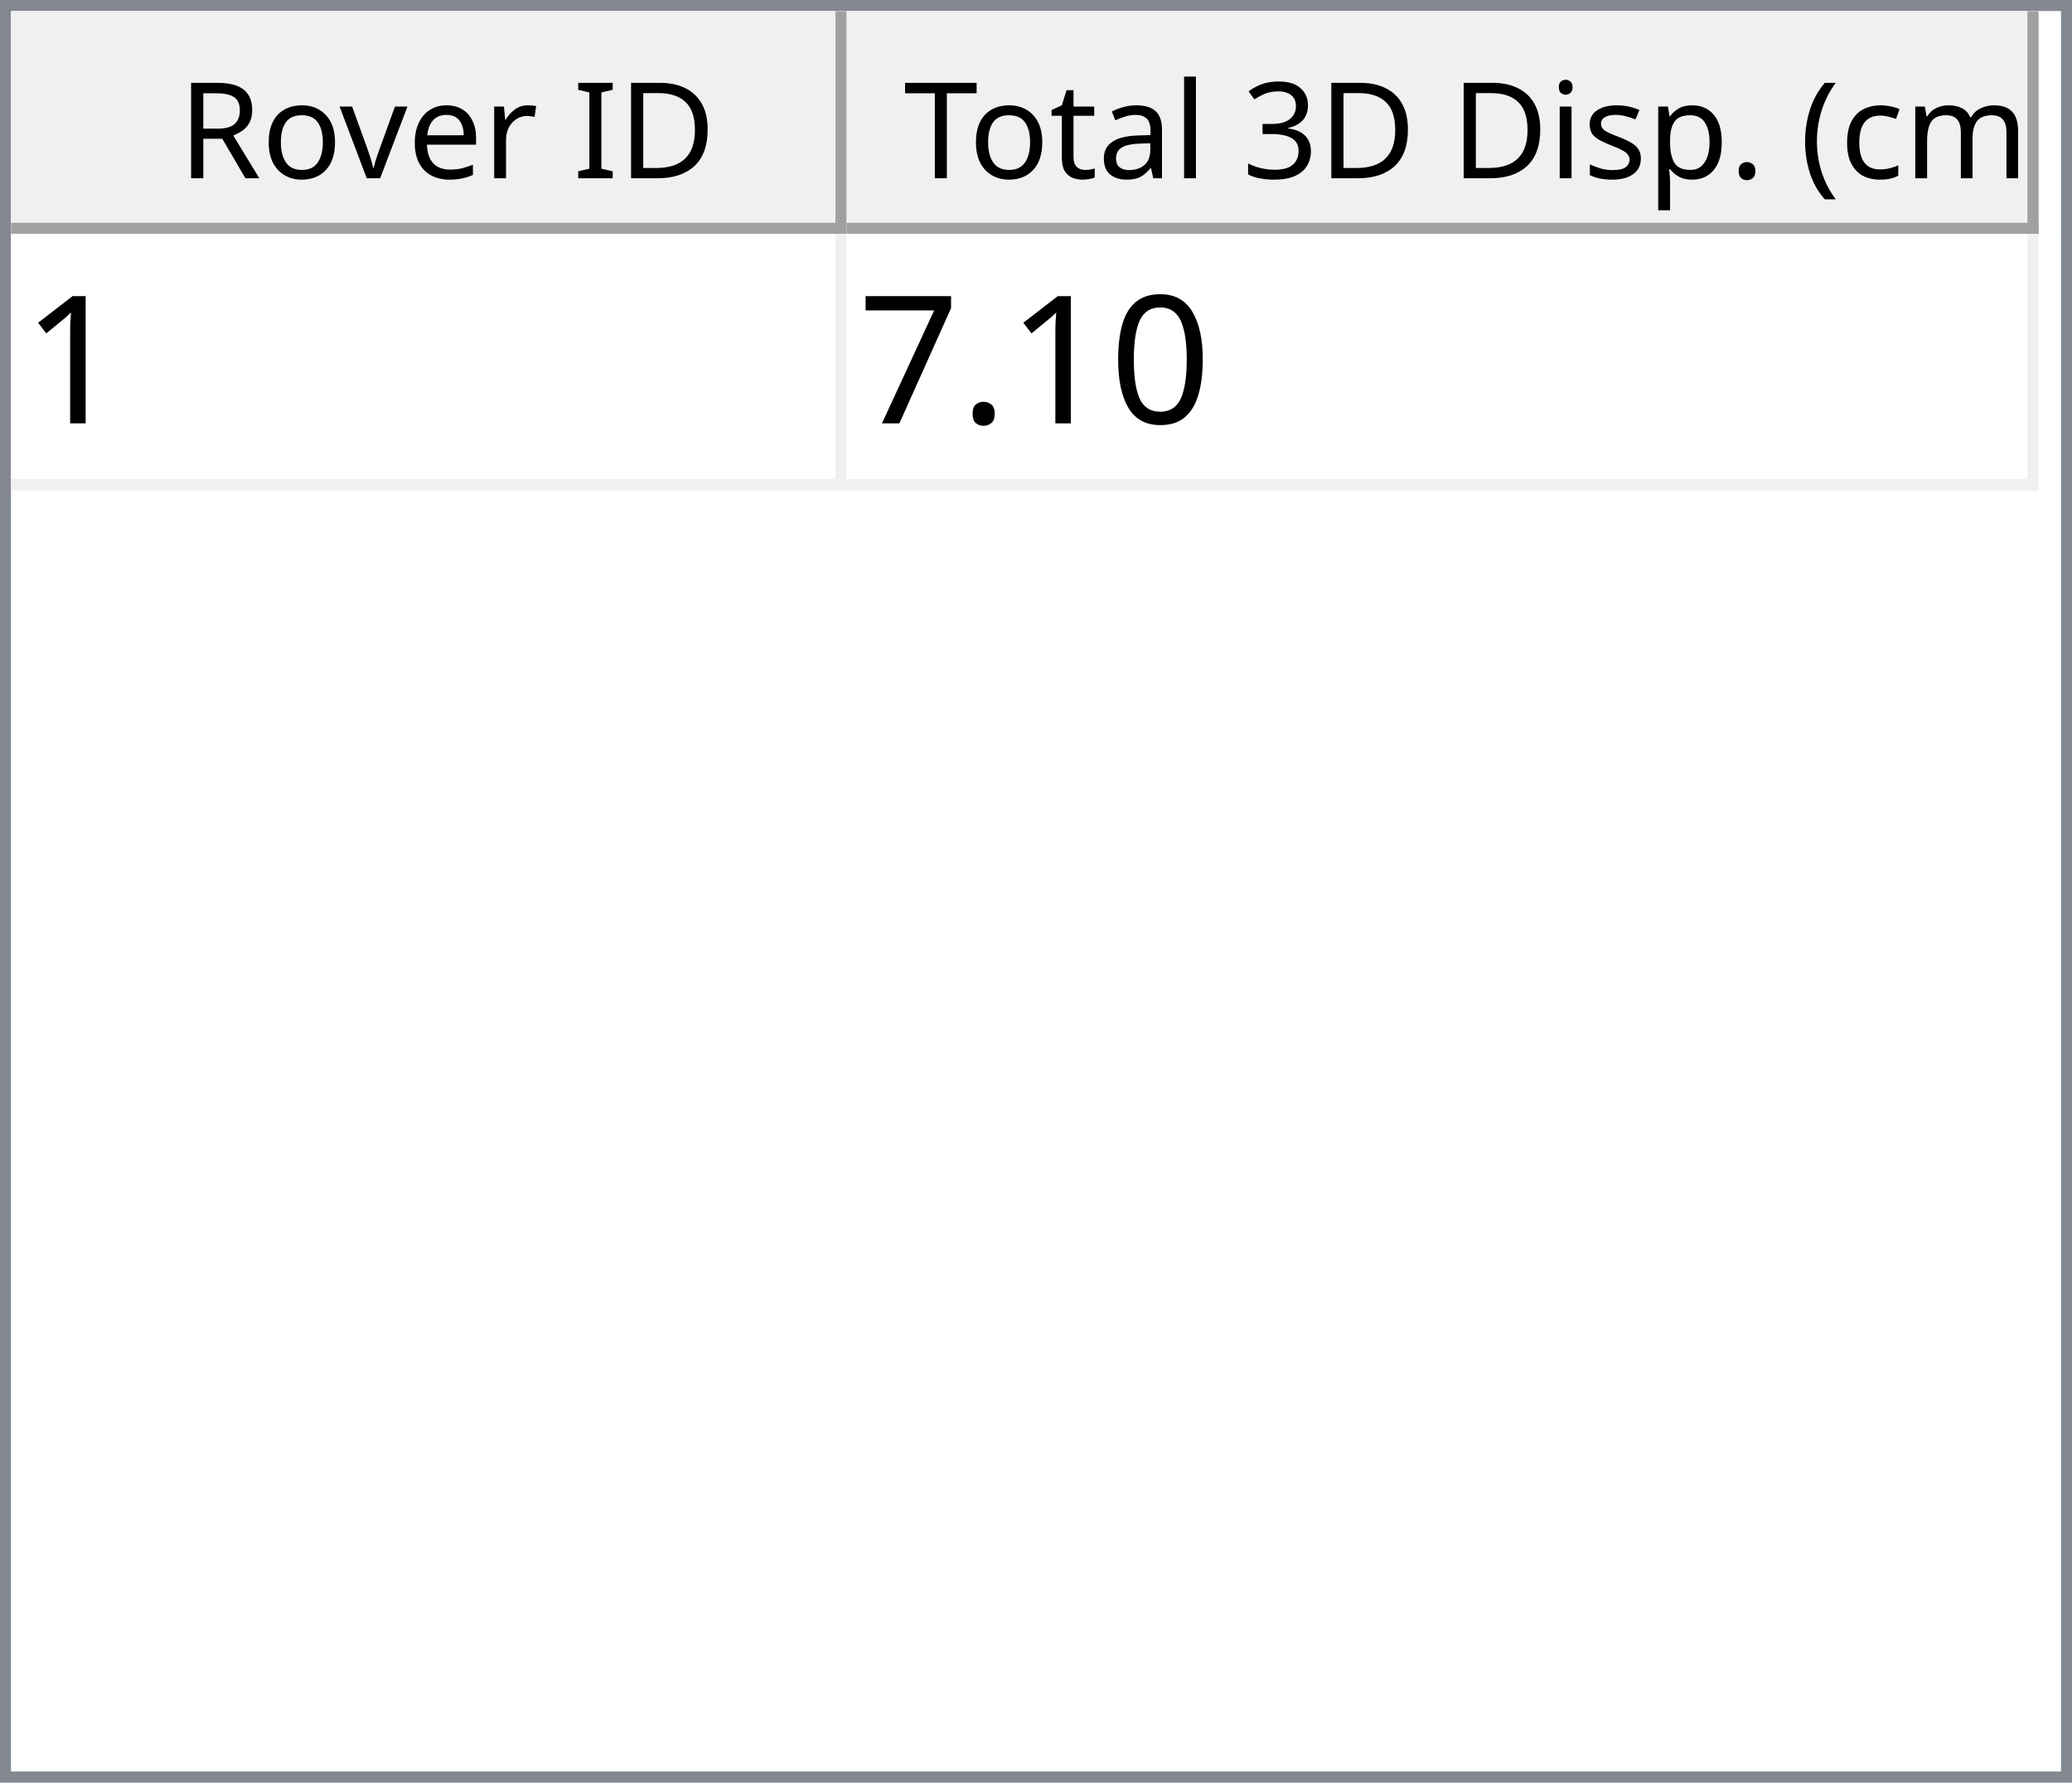
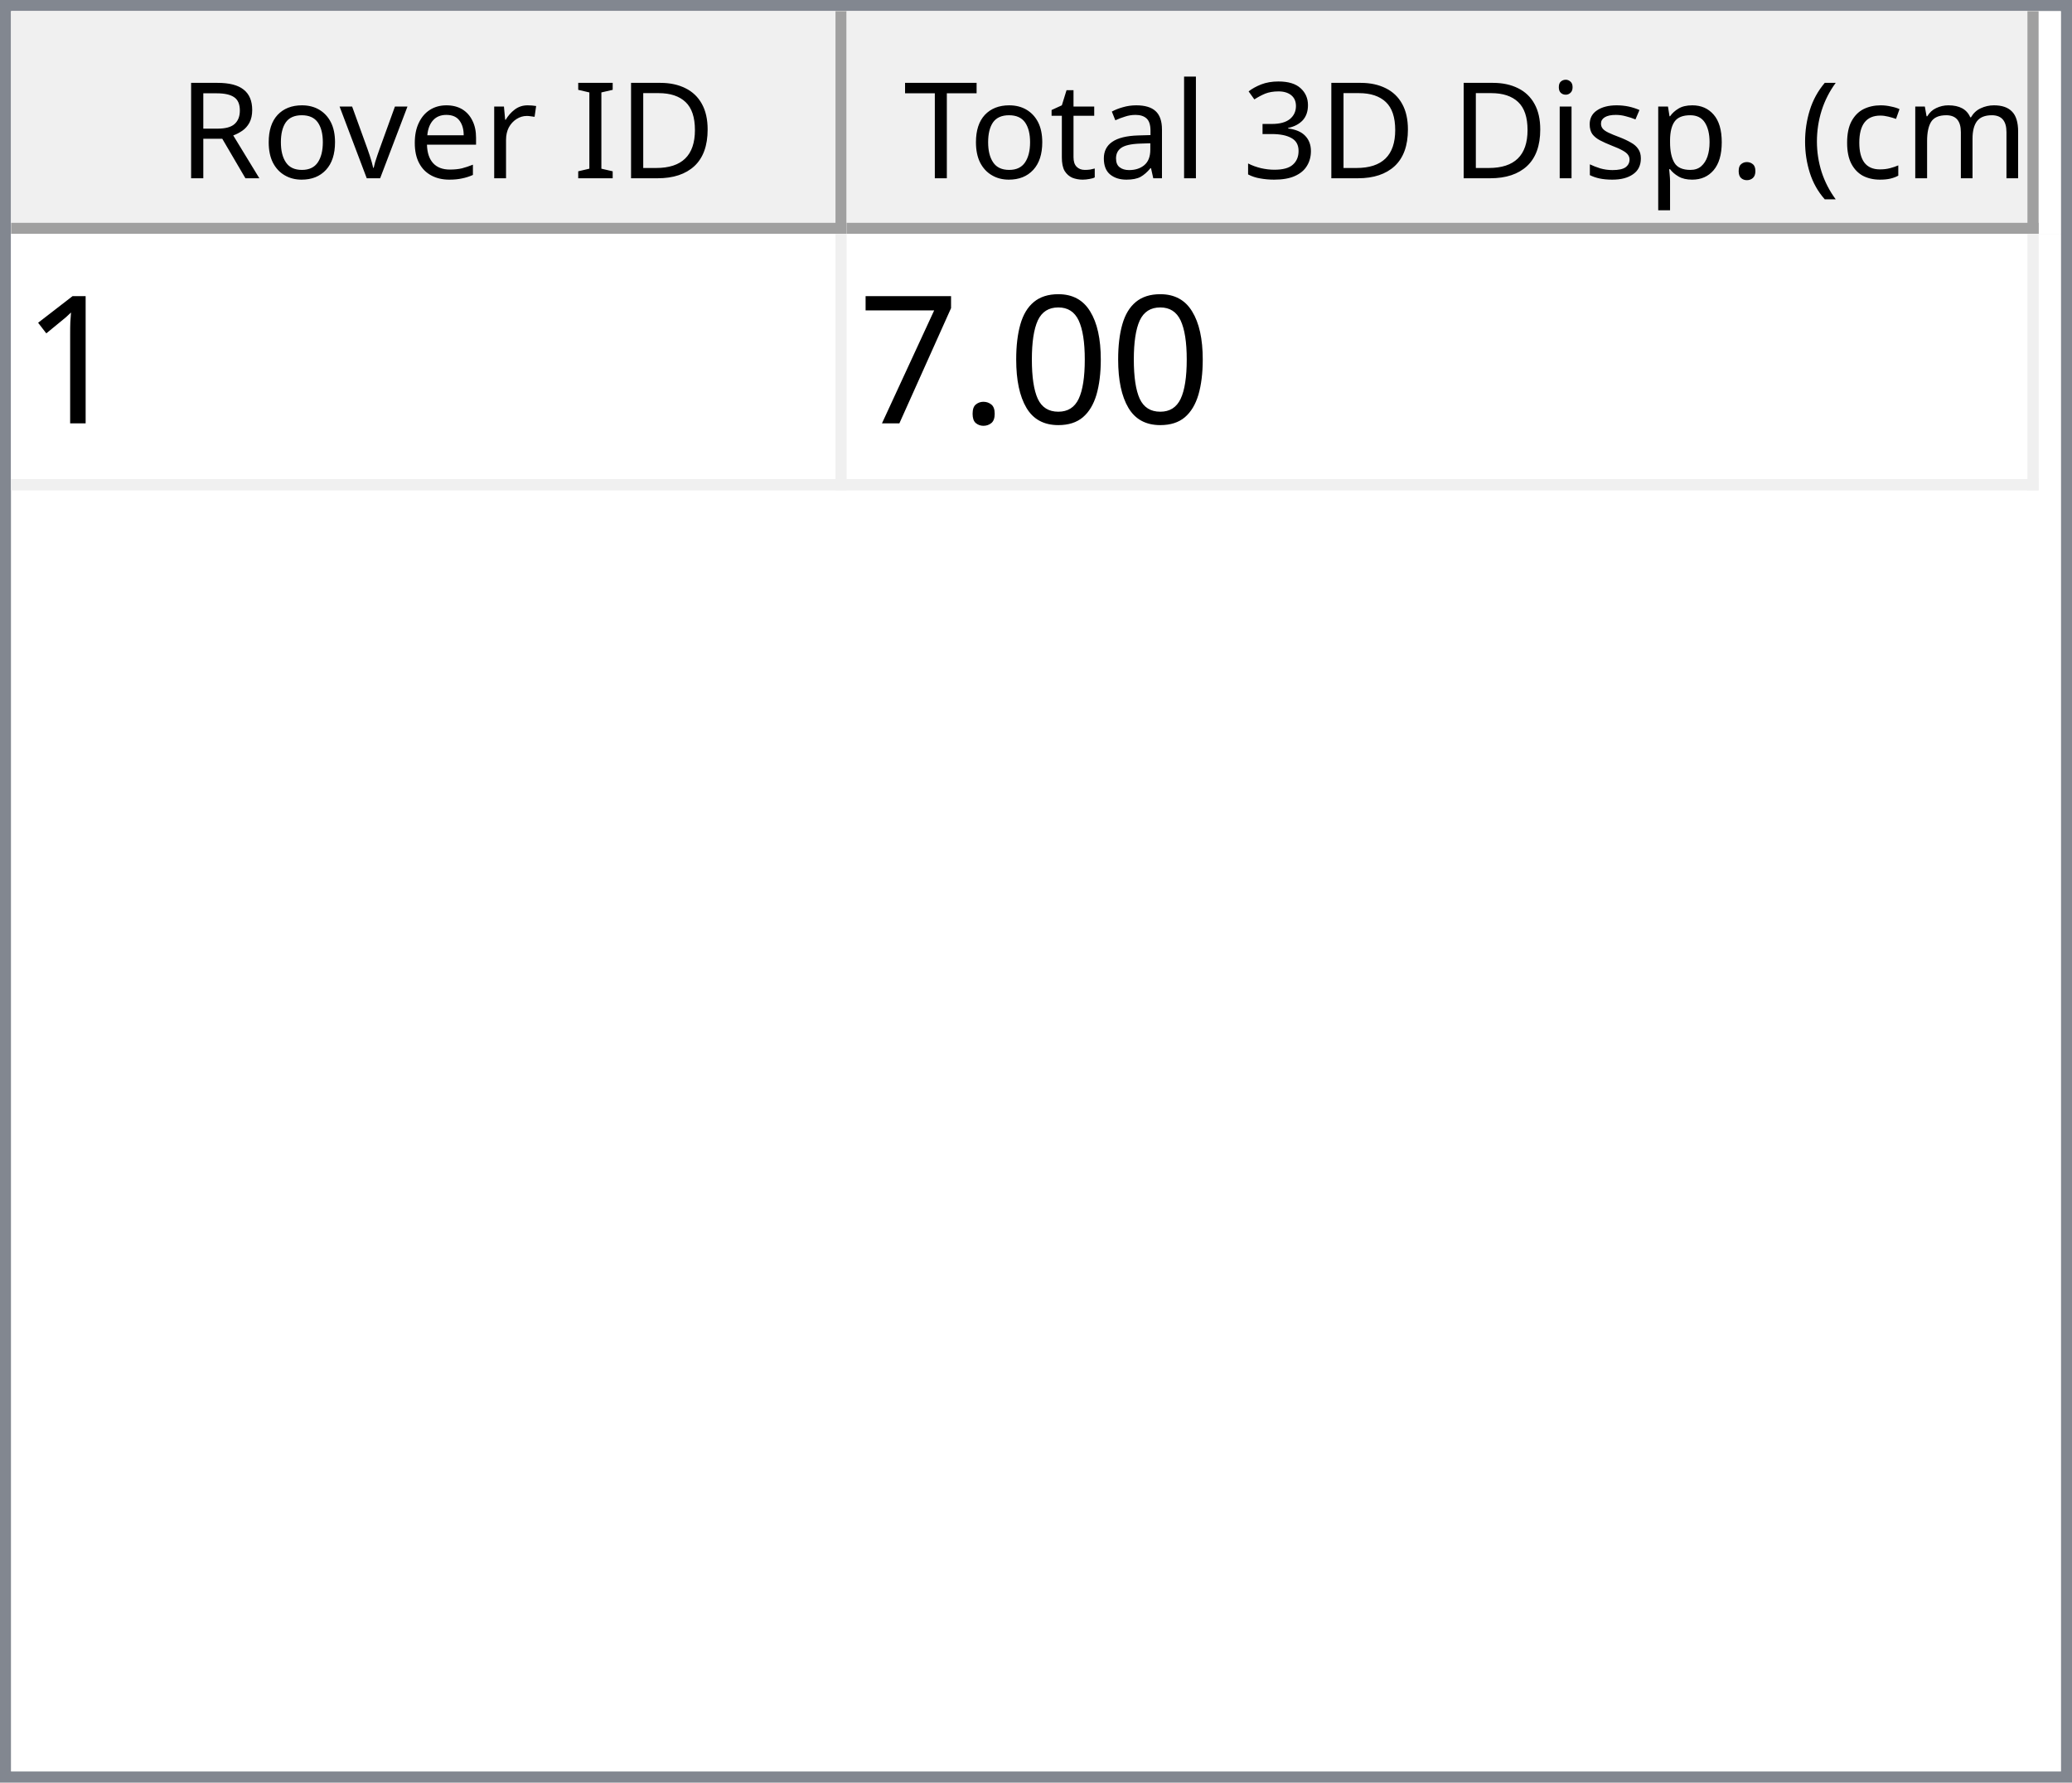
<svg xmlns="http://www.w3.org/2000/svg" style="fill-opacity:1; color-rendering:auto; color-interpolation:auto; text-rendering:auto; stroke:black; stroke-linecap:square; stroke-miterlimit:10; shape-rendering:auto; stroke-opacity:1; fill:black; stroke-dasharray:none; font-weight:normal; stroke-width:1; font-family:'Dialog'; font-style:normal; stroke-linejoin:miter; font-size:12px; stroke-dashoffset:0; image-rendering:auto;" width="186" height="160">
  <defs id="genericDefs" />
  <g>
    <defs id="defs1">
      <clipPath clipPathUnits="userSpaceOnUse" id="clipPath1">
        <path d="M0 0 L186 0 L186 160 L0 160 L0 0 Z" />
      </clipPath>
      <clipPath clipPathUnits="userSpaceOnUse" id="clipPath2">
        <path d="M0 0 L0 160 L186 160 L186 0 Z" />
      </clipPath>
      <clipPath clipPathUnits="userSpaceOnUse" id="clipPath3">
        <path d="M0 0 L0 20 L184 20 L184 0 Z" />
      </clipPath>
      <clipPath clipPathUnits="userSpaceOnUse" id="clipPath4">
        <path d="M0 0 L0 20 L75 20 L75 0 Z" />
      </clipPath>
      <clipPath clipPathUnits="userSpaceOnUse" id="clipPath5">
        <path d="M1 1 L1 19 L74 19 L74 1 Z" />
      </clipPath>
      <clipPath clipPathUnits="userSpaceOnUse" id="clipPath6">
        <path d="M0 0 L0 18 L73 18 L73 0 Z" />
      </clipPath>
      <clipPath clipPathUnits="userSpaceOnUse" id="clipPath7">
        <path d="M-0.5 -0.5 L-0.5 19.5 L74.5 19.5 L74.5 -0.5 Z" />
      </clipPath>
      <clipPath clipPathUnits="userSpaceOnUse" id="clipPath8">
        <path d="M0 0 L0 20 L107 20 L107 0 Z" />
      </clipPath>
      <clipPath clipPathUnits="userSpaceOnUse" id="clipPath9">
        <path d="M1 1 L1 19 L106 19 L106 1 Z" />
      </clipPath>
      <clipPath clipPathUnits="userSpaceOnUse" id="clipPath10">
        <path d="M0 0 L0 18 L105 18 L105 0 Z" />
      </clipPath>
      <clipPath clipPathUnits="userSpaceOnUse" id="clipPath11">
        <path d="M-0.5 -0.5 L-0.5 19.5 L106.5 19.5 L106.5 -0.5 Z" />
      </clipPath>
      <clipPath clipPathUnits="userSpaceOnUse" id="clipPath12">
        <path d="M0 0 L0 138 L184 138 L184 0 Z" />
      </clipPath>
      <clipPath clipPathUnits="userSpaceOnUse" id="clipPath13">
        <path d="M0 0 L0 23 L182 23 L182 0 Z" />
      </clipPath>
      <clipPath clipPathUnits="userSpaceOnUse" id="clipPath14">
        <path d="M-0.5 -0.5 L-0.5 22.5 L181.5 22.5 L181.5 -0.5 Z" />
      </clipPath>
      <clipPath clipPathUnits="userSpaceOnUse" id="clipPath15">
        <path d="M0 0 L0 22 L74 22 L74 0 Z" />
      </clipPath>
      <clipPath clipPathUnits="userSpaceOnUse" id="clipPath16">
        <path d="M0 0 L0 22 L106 22 L106 0 Z" />
      </clipPath>
      <font horiz-adv-x="64.551" id="font1">
        <font-face ascent="107.91" descent="25.098" units-per-em="100" style="font-style:normal; font-family:Segoe UI; font-weight:normal;" />
        <missing-glyph horiz-adv-x="64.551" d="M8.109 0 L8.109 68.266 L56.453 68.266 L56.453 0 L8.109 0 ZM15.328 7.234 L49.219 7.234 L49.219 61.031 L15.328 61.031 L15.328 7.234 Z" />
        <glyph unicode="D" horiz-adv-x="70.117" d="M9.188 0 L9.188 70.016 L28.516 70.016 Q65.531 70.016 65.531 35.891 Q65.531 19.672 55.25 9.836 Q44.969 0 27.734 0 L9.188 0 ZM17.391 62.594 L17.391 7.422 L27.828 7.422 Q41.609 7.422 49.273 14.797 Q56.938 22.172 56.938 35.688 Q56.938 62.594 28.328 62.594 L17.391 62.594 Z" />
        <glyph unicode="I" horiz-adv-x="26.611" d="M17.391 0 L9.188 0 L9.188 70.016 L17.391 70.016 L17.391 0 Z" />
        <glyph unicode=" " horiz-adv-x="27.393" d="" />
        <glyph unicode="r" horiz-adv-x="34.766" d="M34.188 41.891 Q32.078 43.5 28.125 43.5 Q23 43.5 19.555 38.672 Q16.109 33.844 16.109 25.484 L16.109 0 L8.109 0 L8.109 50 L16.109 50 L16.109 39.703 L16.312 39.703 Q18.016 44.969 21.531 47.922 Q25.047 50.875 29.391 50.875 Q32.516 50.875 34.188 50.203 L34.188 41.891 Z" />
        <glyph unicode="e" horiz-adv-x="52.295" d="M48.297 23 L12.984 23 Q13.188 14.656 17.484 10.109 Q21.781 5.562 29.297 5.562 Q37.75 5.562 44.828 11.141 L44.828 3.609 Q38.234 -1.172 27.391 -1.172 Q16.797 -1.172 10.742 5.641 Q4.688 12.453 4.688 24.812 Q4.688 36.469 11.305 43.82 Q17.922 51.172 27.734 51.172 Q37.547 51.172 42.922 44.828 Q48.297 38.484 48.297 27.203 L48.297 23 ZM40.094 29.781 Q40.047 36.719 36.75 40.578 Q33.453 44.438 27.594 44.438 Q21.922 44.438 17.969 40.383 Q14.016 36.328 13.094 29.781 L40.094 29.781 Z" />
        <glyph unicode="v" horiz-adv-x="47.9" d="M47.406 50 L27.484 0 L19.625 0 L0.688 50 L9.469 50 L22.172 13.672 Q23.578 9.672 23.922 6.688 L24.125 6.688 Q24.609 10.453 25.688 13.484 L38.969 50 L47.406 50 Z" />
        <glyph unicode="o" horiz-adv-x="58.594" d="M29 -1.172 Q17.922 -1.172 11.305 5.836 Q4.688 12.844 4.688 24.422 Q4.688 37.016 11.57 44.094 Q18.453 51.172 30.172 51.172 Q41.359 51.172 47.633 44.289 Q53.906 37.406 53.906 25.203 Q53.906 13.234 47.141 6.031 Q40.375 -1.172 29 -1.172 ZM29.594 44.438 Q21.875 44.438 17.383 39.188 Q12.891 33.938 12.891 24.703 Q12.891 15.828 17.43 10.695 Q21.969 5.562 29.594 5.562 Q37.359 5.562 41.531 10.594 Q45.703 15.625 45.703 24.906 Q45.703 34.281 41.531 39.359 Q37.359 44.438 29.594 44.438 Z" />
        <glyph unicode="R" horiz-adv-x="59.814" d="M59.375 0 L49.609 0 L37.891 19.625 Q36.281 22.359 34.766 24.289 Q33.25 26.219 31.664 27.438 Q30.078 28.656 28.25 29.219 Q26.422 29.781 24.125 29.781 L17.391 29.781 L17.391 0 L9.188 0 L9.188 70.016 L30.078 70.016 Q34.672 70.016 38.555 68.867 Q42.438 67.719 45.289 65.375 Q48.141 63.031 49.758 59.547 Q51.375 56.062 51.375 51.375 Q51.375 47.703 50.273 44.656 Q49.172 41.609 47.148 39.211 Q45.125 36.812 42.266 35.133 Q39.406 33.453 35.844 32.516 L35.844 32.328 Q37.594 31.547 38.891 30.547 Q40.188 29.547 41.359 28.18 Q42.531 26.812 43.68 25.078 Q44.828 23.344 46.234 21.047 L59.375 0 ZM17.391 62.594 L17.391 37.203 L28.516 37.203 Q31.594 37.203 34.203 38.133 Q36.812 39.062 38.719 40.797 Q40.625 42.531 41.703 45.047 Q42.781 47.562 42.781 50.688 Q42.781 56.297 39.141 59.445 Q35.5 62.594 28.609 62.594 L17.391 62.594 Z" />
        <glyph unicode=")" horiz-adv-x="30.176" d="M8.297 -15.922 L1.172 -15.922 Q16.406 2.344 16.406 26.812 Q16.406 51.469 1.078 70.016 L8.297 70.016 Q23.531 52.156 23.531 26.703 Q23.531 1.375 8.297 -15.922 Z" />
        <glyph unicode="m" horiz-adv-x="86.133" d="M79.109 0 L71.094 0 L71.094 28.719 Q71.094 37.016 68.531 40.727 Q65.969 44.438 59.906 44.438 Q54.781 44.438 51.195 39.75 Q47.609 35.062 47.609 28.516 L47.609 0 L39.594 0 L39.594 29.688 Q39.594 44.438 28.219 44.438 Q22.953 44.438 19.531 40.016 Q16.109 35.594 16.109 28.516 L16.109 0 L8.109 0 L8.109 50 L16.109 50 L16.109 42.094 L16.312 42.094 Q21.625 51.172 31.844 51.172 Q36.969 51.172 40.773 48.312 Q44.578 45.453 46 40.828 Q51.562 51.172 62.594 51.172 Q79.109 51.172 79.109 30.812 L79.109 0 Z" />
        <glyph unicode="c" horiz-adv-x="46.191" d="M42.188 2.297 Q36.422 -1.172 28.516 -1.172 Q17.828 -1.172 11.258 5.789 Q4.688 12.75 4.688 23.828 Q4.688 36.188 11.766 43.68 Q18.844 51.172 30.672 51.172 Q37.25 51.172 42.281 48.734 L42.281 40.531 Q36.719 44.438 30.375 44.438 Q22.703 44.438 17.797 38.945 Q12.891 33.453 12.891 24.516 Q12.891 15.719 17.508 10.641 Q22.125 5.562 29.891 5.562 Q36.422 5.562 42.188 9.906 L42.188 2.297 Z" />
        <glyph unicode="(" horiz-adv-x="30.176" d="M29.109 -15.922 L21.969 -15.922 Q6.844 1.375 6.844 26.703 Q6.844 52.156 21.969 70.016 L29.203 70.016 Q13.875 51.469 13.875 26.812 Q13.875 2.344 29.109 -15.922 Z" />
        <glyph unicode="." horiz-adv-x="21.68" d="M10.891 -1.078 Q8.641 -1.078 7.055 0.539 Q5.469 2.156 5.469 4.391 Q5.469 6.641 7.055 8.273 Q8.641 9.906 10.891 9.906 Q13.188 9.906 14.797 8.273 Q16.406 6.641 16.406 4.391 Q16.406 2.156 14.797 0.539 Q13.188 -1.078 10.891 -1.078 Z" />
        <glyph unicode="p" horiz-adv-x="58.789" d="M16.312 7.234 L16.109 7.234 L16.109 -23 L8.109 -23 L8.109 50 L16.109 50 L16.109 41.219 L16.312 41.219 Q22.219 51.172 33.594 51.172 Q43.266 51.172 48.688 44.461 Q54.109 37.75 54.109 26.469 Q54.109 13.922 48 6.375 Q41.891 -1.172 31.297 -1.172 Q21.578 -1.172 16.312 7.234 ZM16.109 27.391 L16.109 20.406 Q16.109 14.203 20.141 9.883 Q24.172 5.562 30.375 5.562 Q37.641 5.562 41.773 11.133 Q45.906 16.703 45.906 26.609 Q45.906 34.969 42.047 39.703 Q38.188 44.438 31.594 44.438 Q24.609 44.438 20.359 39.578 Q16.109 34.719 16.109 27.391 Z" />
        <glyph unicode="s" horiz-adv-x="42.432" d="M5.078 1.812 L5.078 10.406 Q11.625 5.562 19.484 5.562 Q30.031 5.562 30.031 12.594 Q30.031 14.594 29.125 15.992 Q28.219 17.391 26.68 18.461 Q25.141 19.531 23.07 20.383 Q21 21.234 18.609 22.172 Q15.281 23.484 12.766 24.828 Q10.25 26.172 8.57 27.859 Q6.891 29.547 6.031 31.695 Q5.172 33.844 5.172 36.719 Q5.172 40.234 6.789 42.945 Q8.406 45.656 11.086 47.484 Q13.766 49.312 17.211 50.242 Q20.656 51.172 24.312 51.172 Q30.812 51.172 35.938 48.922 L35.938 40.828 Q30.422 44.438 23.25 44.438 Q21 44.438 19.195 43.922 Q17.391 43.406 16.094 42.477 Q14.797 41.547 14.086 40.258 Q13.375 38.969 13.375 37.406 Q13.375 35.453 14.086 34.133 Q14.797 32.812 16.164 31.789 Q17.531 30.766 19.484 29.938 Q21.438 29.109 23.922 28.125 Q27.25 26.859 29.883 25.516 Q32.516 24.172 34.375 22.484 Q36.234 20.797 37.234 18.602 Q38.234 16.406 38.234 13.375 Q38.234 9.672 36.602 6.938 Q34.969 4.203 32.234 2.398 Q29.5 0.594 25.93 -0.289 Q22.359 -1.172 18.453 -1.172 Q10.75 -1.172 5.078 1.812 Z" />
        <glyph unicode="i" horiz-adv-x="24.219" d="M12.203 62.703 Q10.062 62.703 8.547 64.164 Q7.031 65.625 7.031 67.875 Q7.031 70.125 8.547 71.609 Q10.062 73.094 12.203 73.094 Q14.406 73.094 15.945 71.609 Q17.484 70.125 17.484 67.875 Q17.484 65.719 15.945 64.211 Q14.406 62.703 12.203 62.703 ZM16.109 0 L8.109 0 L8.109 50 L16.109 50 L16.109 0 Z" />
        <glyph unicode="3" horiz-adv-x="53.906" d="M46.531 19.828 Q46.531 15.094 44.75 11.211 Q42.969 7.328 39.719 4.57 Q36.469 1.812 31.93 0.297 Q27.391 -1.219 21.922 -1.219 Q11.922 -1.219 6 2.594 L6 11.188 Q13.094 5.609 22.219 5.609 Q25.875 5.609 28.828 6.539 Q31.781 7.469 33.906 9.227 Q36.031 10.984 37.18 13.477 Q38.328 15.969 38.328 19.094 Q38.328 32.812 18.797 32.812 L12.984 32.812 L12.984 39.594 L18.5 39.594 Q35.797 39.594 35.797 52.484 Q35.797 64.406 22.609 64.406 Q15.188 64.406 8.688 59.422 L8.688 67.188 Q15.375 71.188 24.609 71.188 Q29 71.188 32.57 69.969 Q36.141 68.75 38.68 66.555 Q41.219 64.359 42.609 61.281 Q44 58.203 44 54.5 Q44 40.672 30.031 36.719 L30.031 36.531 Q33.594 36.141 36.625 34.797 Q39.656 33.453 41.852 31.305 Q44.047 29.156 45.289 26.25 Q46.531 23.344 46.531 19.828 Z" />
        <glyph unicode="l" horiz-adv-x="24.219" d="M16.109 0 L8.109 0 L8.109 74.031 L16.109 74.031 L16.109 0 Z" />
        <glyph unicode="a" horiz-adv-x="50.879" d="M43.891 0 L35.891 0 L35.891 7.812 L35.688 7.812 Q30.469 -1.172 20.312 -1.172 Q12.844 -1.172 8.617 2.781 Q4.391 6.734 4.391 13.281 Q4.391 27.297 20.906 29.594 L35.891 31.688 Q35.891 44.438 25.594 44.438 Q16.547 44.438 9.281 38.281 L9.281 46.484 Q16.656 51.172 26.266 51.172 Q43.891 51.172 43.891 32.516 L43.891 0 ZM35.891 25.297 L23.828 23.641 Q18.266 22.859 15.43 20.875 Q12.594 18.891 12.594 13.875 Q12.594 10.203 15.211 7.883 Q17.828 5.562 22.172 5.562 Q28.125 5.562 32.008 9.742 Q35.891 13.922 35.891 20.312 L35.891 25.297 Z" />
        <glyph unicode="t" horiz-adv-x="33.887" d="M31.297 0.484 Q28.469 -1.078 23.828 -1.078 Q10.688 -1.078 10.688 13.578 L10.688 43.172 L2.094 43.172 L2.094 50 L10.688 50 L10.688 62.203 L18.703 64.797 L18.703 50 L31.297 50 L31.297 43.172 L18.703 43.172 L18.703 14.984 Q18.703 9.969 20.414 7.82 Q22.125 5.672 26.078 5.672 Q29.109 5.672 31.297 7.328 L31.297 0.484 Z" />
        <glyph unicode="T" horiz-adv-x="52.393" d="M50.594 62.594 L30.375 62.594 L30.375 0 L22.172 0 L22.172 62.594 L2 62.594 L2 70.016 L50.594 70.016 L50.594 62.594 Z" />
      </font>
      <font horiz-adv-x="75.0" id="font2">
        <font-face ascent="100.537" descent="21.973" units-per-em="100" style="font-style:normal; font-family:sans-serif; font-weight:normal;" />
        <missing-glyph horiz-adv-x="75.0" d="M12.5 0 L12.5 62.5 L62.5 62.5 L62.5 0 L12.5 0 ZM14.062 1.562 L60.938 1.562 L60.938 60.938 L14.062 60.938 L14.062 1.562 Z" />
        <glyph unicode="1" horiz-adv-x="55.615" d="M37.25 0 L28.469 0 L28.469 56 Q25.297 52.984 20.141 49.953 Q14.984 46.922 10.891 45.406 L10.891 53.906 Q18.266 57.375 23.781 62.305 Q29.297 67.234 31.594 71.875 L37.25 71.875 L37.25 0 Z" />
        <glyph unicode="0" horiz-adv-x="55.615" d="M4.156 35.297 Q4.156 48 6.766 55.742 Q9.375 63.484 14.523 67.68 Q19.672 71.875 27.484 71.875 Q33.25 71.875 37.594 69.555 Q41.938 67.234 44.773 62.867 Q47.609 58.5 49.219 52.227 Q50.828 45.953 50.828 35.297 Q50.828 22.703 48.242 14.969 Q45.656 7.234 40.508 3.008 Q35.359 -1.219 27.484 -1.219 Q17.141 -1.219 11.234 6.203 Q4.156 15.141 4.156 35.297 ZM13.188 35.297 Q13.188 17.672 17.312 11.836 Q21.438 6 27.484 6 Q33.547 6 37.672 11.859 Q41.797 17.719 41.797 35.297 Q41.797 52.984 37.672 58.789 Q33.547 64.594 27.391 64.594 Q21.344 64.594 17.719 59.469 Q13.188 52.938 13.188 35.297 Z" />
        <glyph unicode="." horiz-adv-x="27.783" d="M9.078 0 L9.078 10.016 L19.094 10.016 L19.094 0 L9.078 0 Z" />
        <glyph unicode="7" horiz-adv-x="55.615" d="M4.734 62.203 L4.734 70.656 L51.078 70.656 L51.078 63.812 Q44.234 56.547 37.523 44.484 Q30.812 32.422 27.156 19.672 Q24.516 10.688 23.781 0 L14.75 0 Q14.891 8.453 18.062 20.414 Q21.234 32.375 27.172 43.484 Q33.109 54.594 39.797 62.203 L4.734 62.203 Z" />
      </font>
    </defs>
    <g style="fill:white; stroke:white;">
      <rect x="0" y="0" width="186" style="clip-path:url(#clipPath1); stroke:none;" height="160" />
    </g>
    <g style="fill:white; text-rendering:optimizeSpeed; color-rendering:optimizeSpeed; image-rendering:optimizeSpeed; shape-rendering:crispEdges; stroke:white; color-interpolation:sRGB;">
      <rect x="0" width="186" height="160" y="0" style="stroke:none;" />
      <path style="stroke:none;" d="M0 160 L186 160 L186 0 L0 0 Z" />
    </g>
    <g style="fill:rgb(240,240,240); font-family:'Segoe UI'; stroke:rgb(240,240,240);">
      <rect x="0" y="0" width="186" style="clip-path:url(#clipPath2); stroke:none;" height="160" />
    </g>
    <g style="fill:rgb(130,135,144); font-family:'Segoe UI'; stroke:rgb(130,135,144);">
      <path d="M0 0 L186 0 L186 160 L0 160 L0 0 ZM1 1 L185 1 L185 159 L1 159 L1 1 Z" style="fill-rule:evenodd; clip-path:url(#clipPath2); stroke:none;" />
    </g>
    <g style="fill:white; font-family:'Segoe UI'; stroke:white;" transform="translate(1,1)">
      <rect x="0" y="0" width="184" style="clip-path:url(#clipPath3); stroke:none;" height="20" />
    </g>
    <g style="fill:rgb(240,240,240); font-family:'Segoe UI'; stroke:rgb(240,240,240);" transform="translate(1,1)">
      <rect x="0" y="0" width="75" style="clip-path:url(#clipPath4); stroke:none;" height="20" />
    </g>
    <g style="font-family:'Segoe UI';" transform="translate(2,2)">
      <text x="14" xml:space="preserve" y="14" style="clip-path:url(#clipPath6); stroke:none;">Rover ID</text>
    </g>
    <g style="fill:rgb(160,160,160); font-family:'Segoe UI'; stroke:rgb(160,160,160); stroke-linejoin:bevel;" transform="translate(1.5,1.5)">
      <line x1="74" x2="74" y1="0" style="fill:none; clip-path:url(#clipPath7);" y2="19" />
    </g>
    <g style="fill:rgb(160,160,160); font-family:'Segoe UI'; stroke:rgb(160,160,160); stroke-linejoin:bevel;" transform="matrix(1,0,0,1,1,1) translate(0.5,0.5)">
      <line x1="0" x2="74" y1="19" style="fill:none; clip-path:url(#clipPath7);" y2="19" />
    </g>
    <g style="fill:rgb(240,240,240); font-family:'Segoe UI'; stroke:rgb(240,240,240);" transform="translate(76,1)">
      <rect x="0" y="0" width="107" style="clip-path:url(#clipPath8); stroke:none;" height="20" />
    </g>
    <g style="font-family:'Segoe UI';" transform="translate(77,2)">
      <text x="1" xml:space="preserve" y="14" style="clip-path:url(#clipPath10); stroke:none;"> Total 3D Disp. (cm)</text>
    </g>
    <g style="fill:rgb(160,160,160); font-family:'Segoe UI'; stroke:rgb(160,160,160); stroke-linejoin:bevel;" transform="translate(76.5,1.5)">
      <line x1="106" x2="106" y1="0" style="fill:none; clip-path:url(#clipPath11);" y2="19" />
    </g>
    <g style="fill:rgb(160,160,160); font-family:'Segoe UI'; stroke:rgb(160,160,160); stroke-linejoin:bevel;" transform="matrix(1,0,0,1,76,1) translate(0.5,0.5)">
      <line x1="0" x2="106" y1="19" style="fill:none; clip-path:url(#clipPath11);" y2="19" />
    </g>
    <g style="fill:white; font-family:'Segoe UI'; stroke:white;" transform="translate(1,21)">
      <rect x="0" y="0" width="184" style="clip-path:url(#clipPath12); stroke:none;" height="138" />
    </g>
    <g style="fill:rgb(240,240,240); font-size:16px; font-family:sans-serif; stroke:rgb(240,240,240);" transform="translate(1,21)">
      <rect x="0" y="0" width="182" style="clip-path:url(#clipPath13); stroke:none;" height="23" />
      <line transform="translate(0.5,0.5)" x1="0" x2="181" y1="22" style="clip-path:url(#clipPath14); fill:none; stroke-linejoin:bevel;" y2="22" />
    </g>
    <g transform="matrix(1,0,0,1,1,21) translate(0.5,0.5)" style="fill:rgb(240,240,240); font-size:16px; font-family:sans-serif; stroke:rgb(240,240,240); stroke-linejoin:bevel;">
      <line x1="74" x2="74" y1="0" style="fill:none; clip-path:url(#clipPath14);" y2="22" />
    </g>
    <g transform="matrix(1,0,0,1,1,21) translate(0.5,0.5)" style="fill:rgb(240,240,240); font-size:16px; font-family:sans-serif; stroke:rgb(240,240,240); stroke-linejoin:bevel;">
      <line x1="181" x2="181" y1="0" style="fill:none; clip-path:url(#clipPath14);" y2="22" />
    </g>
    <g style="fill:white; font-size:16px; font-family:sans-serif; stroke:white;" transform="matrix(1,0,0,1,1,21)">
      <rect x="0" y="0" width="74" style="clip-path:url(#clipPath15); stroke:none;" height="22" />
      <text x="1" y="17" style="fill:black; clip-path:url(#clipPath15); stroke:none;" xml:space="preserve">1</text>
    </g>
    <g style="fill:white; font-size:16px; font-family:sans-serif; stroke:white;" transform="matrix(1,0,0,1,1,21) translate(75,0)">
      <rect x="0" y="0" width="106" style="clip-path:url(#clipPath16); stroke:none;" height="22" />
-       <text x="1" y="17" style="fill:black; clip-path:url(#clipPath16); stroke:none;" xml:space="preserve">7.10</text>
+       <text x="1" y="17" style="fill:black; clip-path:url(#clipPath16); stroke:none;" xml:space="preserve">7.00</text>
    </g>
  </g>
</svg>
